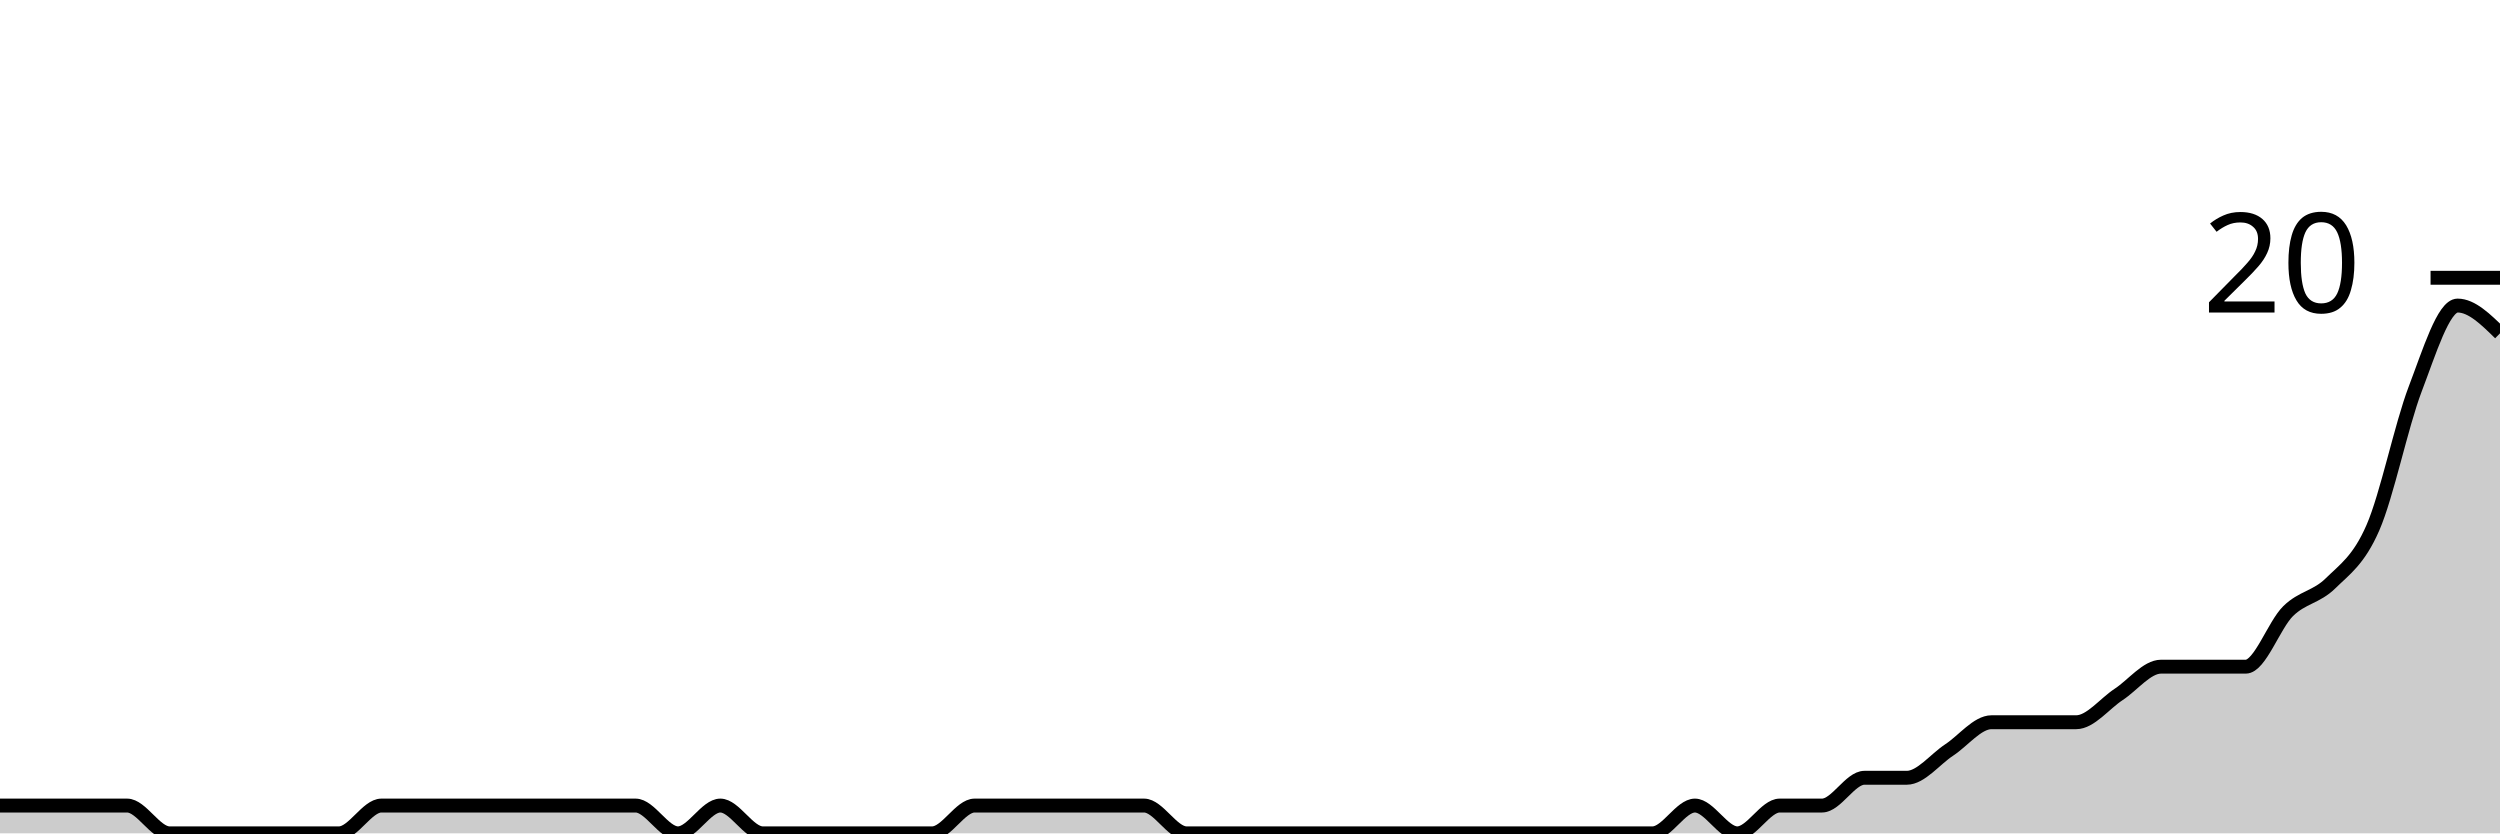
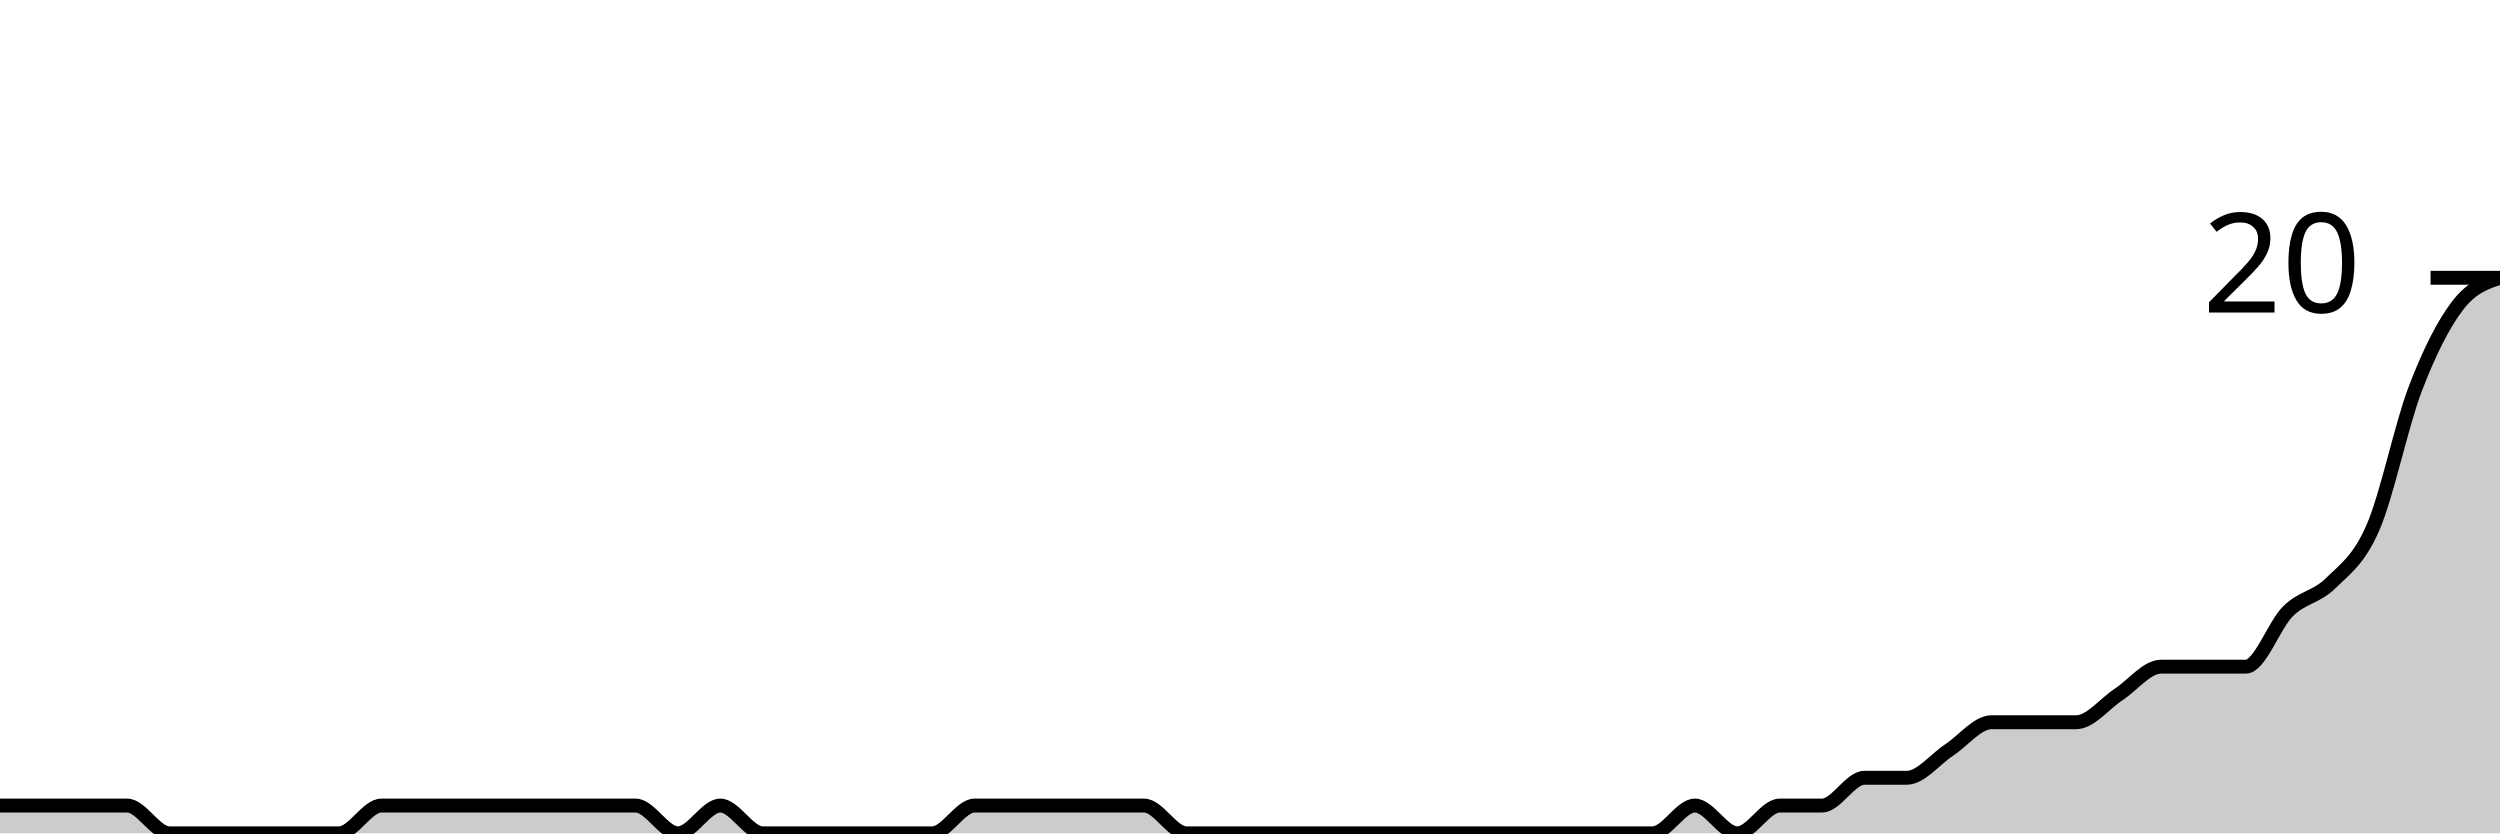
<svg xmlns="http://www.w3.org/2000/svg" viewBox="0 0 180 60">
  <g transform="translate(0,20)">
-     <path class="area" fill="rgba(0, 0, 0, 0.2)" d="M0,38C1.017,38,2.034,38,3.051,38C4.068,38,5.085,38,6.102,38C7.119,38,8.136,38,9.153,38C10.169,38,11.186,40,12.203,40C13.22,40,14.237,40,15.254,40C16.271,40,17.288,40,18.305,40C19.322,40,20.339,40,21.356,40C22.373,40,23.39,40,24.407,40C25.424,40,26.441,38,27.458,38C28.475,38,29.492,38,30.508,38C31.525,38,32.542,38,33.559,38C34.576,38,35.593,38,36.61,38C37.627,38,38.644,38,39.661,38C40.678,38,41.695,38,42.712,38C43.729,38,44.746,38,45.763,38C46.78,38,47.797,40,48.814,40C49.831,40,50.847,38,51.864,38C52.881,38,53.898,40,54.915,40C55.932,40,56.949,40,57.966,40C58.983,40,60,40,61.017,40C62.034,40,63.051,40,64.068,40C65.085,40,66.102,40,67.119,40C68.136,40,69.153,38,70.169,38C71.186,38,72.203,38,73.22,38C74.237,38,75.254,38,76.271,38C77.288,38,78.305,38,79.322,38C80.339,38,81.356,38,82.373,38C83.39,38,84.407,40,85.424,40C86.441,40,87.458,40,88.475,40C89.492,40,90.508,40,91.525,40C92.542,40,93.559,40,94.576,40C95.593,40,96.61,40,97.627,40C98.644,40,99.661,40,100.678,40C101.695,40,102.712,40,103.729,40C104.746,40,105.763,40,106.78,40C107.797,40,108.814,40,109.831,40C110.847,40,111.864,40,112.881,40C113.898,40,114.915,40,115.932,40C116.949,40,117.966,40,118.983,40C120,40,121.017,38,122.034,38C123.051,38,124.068,40,125.085,40C126.102,40,127.119,38,128.136,38C129.153,38,130.169,38,131.186,38C132.203,38,133.22,36,134.237,36C135.254,36,136.271,36,137.288,36C138.305,36,139.322,34.667,140.339,34C141.356,33.333,142.373,32,143.39,32C144.407,32,145.424,32,146.441,32C147.458,32,148.475,32,149.492,32C150.508,32,151.525,30.667,152.542,30C153.559,29.333,154.576,28,155.593,28C156.61,28,157.627,28,158.644,28C159.661,28,160.678,28,161.695,28C162.712,28,163.729,25,164.746,24C165.763,23,166.78,23,167.797,22C168.814,21,169.831,20.333,170.847,18C171.864,15.667,172.881,10.667,173.898,8C174.915,5.333,175.932,2,176.949,2C177.966,2,178.983,3,180,4L180,40C178.983,40,177.966,40,176.949,40C175.932,40,174.915,40,173.898,40C172.881,40,171.864,40,170.847,40C169.831,40,168.814,40,167.797,40C166.78,40,165.763,40,164.746,40C163.729,40,162.712,40,161.695,40C160.678,40,159.661,40,158.644,40C157.627,40,156.61,40,155.593,40C154.576,40,153.559,40,152.542,40C151.525,40,150.508,40,149.492,40C148.475,40,147.458,40,146.441,40C145.424,40,144.407,40,143.39,40C142.373,40,141.356,40,140.339,40C139.322,40,138.305,40,137.288,40C136.271,40,135.254,40,134.237,40C133.22,40,132.203,40,131.186,40C130.169,40,129.153,40,128.136,40C127.119,40,126.102,40,125.085,40C124.068,40,123.051,40,122.034,40C121.017,40,120,40,118.983,40C117.966,40,116.949,40,115.932,40C114.915,40,113.898,40,112.881,40C111.864,40,110.847,40,109.831,40C108.814,40,107.797,40,106.78,40C105.763,40,104.746,40,103.729,40C102.712,40,101.695,40,100.678,40C99.661,40,98.644,40,97.627,40C96.61,40,95.593,40,94.576,40C93.559,40,92.542,40,91.525,40C90.508,40,89.492,40,88.475,40C87.458,40,86.441,40,85.424,40C84.407,40,83.39,40,82.373,40C81.356,40,80.339,40,79.322,40C78.305,40,77.288,40,76.271,40C75.254,40,74.237,40,73.22,40C72.203,40,71.186,40,70.169,40C69.153,40,68.136,40,67.119,40C66.102,40,65.085,40,64.068,40C63.051,40,62.034,40,61.017,40C60,40,58.983,40,57.966,40C56.949,40,55.932,40,54.915,40C53.898,40,52.881,40,51.864,40C50.847,40,49.831,40,48.814,40C47.797,40,46.78,40,45.763,40C44.746,40,43.729,40,42.712,40C41.695,40,40.678,40,39.661,40C38.644,40,37.627,40,36.61,40C35.593,40,34.576,40,33.559,40C32.542,40,31.525,40,30.508,40C29.492,40,28.475,40,27.458,40C26.441,40,25.424,40,24.407,40C23.39,40,22.373,40,21.356,40C20.339,40,19.322,40,18.305,40C17.288,40,16.271,40,15.254,40C14.237,40,13.22,40,12.203,40C11.186,40,10.169,40,9.153,40C8.136,40,7.119,40,6.102,40C5.085,40,4.068,40,3.051,40C2.034,40,1.017,40,0,40Z" />
-     <path class="line" stroke="black" fill="none" d="M0,38C1.017,38,2.034,38,3.051,38C4.068,38,5.085,38,6.102,38C7.119,38,8.136,38,9.153,38C10.169,38,11.186,40,12.203,40C13.22,40,14.237,40,15.254,40C16.271,40,17.288,40,18.305,40C19.322,40,20.339,40,21.356,40C22.373,40,23.39,40,24.407,40C25.424,40,26.441,38,27.458,38C28.475,38,29.492,38,30.508,38C31.525,38,32.542,38,33.559,38C34.576,38,35.593,38,36.61,38C37.627,38,38.644,38,39.661,38C40.678,38,41.695,38,42.712,38C43.729,38,44.746,38,45.763,38C46.78,38,47.797,40,48.814,40C49.831,40,50.847,38,51.864,38C52.881,38,53.898,40,54.915,40C55.932,40,56.949,40,57.966,40C58.983,40,60,40,61.017,40C62.034,40,63.051,40,64.068,40C65.085,40,66.102,40,67.119,40C68.136,40,69.153,38,70.169,38C71.186,38,72.203,38,73.22,38C74.237,38,75.254,38,76.271,38C77.288,38,78.305,38,79.322,38C80.339,38,81.356,38,82.373,38C83.39,38,84.407,40,85.424,40C86.441,40,87.458,40,88.475,40C89.492,40,90.508,40,91.525,40C92.542,40,93.559,40,94.576,40C95.593,40,96.61,40,97.627,40C98.644,40,99.661,40,100.678,40C101.695,40,102.712,40,103.729,40C104.746,40,105.763,40,106.78,40C107.797,40,108.814,40,109.831,40C110.847,40,111.864,40,112.881,40C113.898,40,114.915,40,115.932,40C116.949,40,117.966,40,118.983,40C120,40,121.017,38,122.034,38C123.051,38,124.068,40,125.085,40C126.102,40,127.119,38,128.136,38C129.153,38,130.169,38,131.186,38C132.203,38,133.22,36,134.237,36C135.254,36,136.271,36,137.288,36C138.305,36,139.322,34.667,140.339,34C141.356,33.333,142.373,32,143.39,32C144.407,32,145.424,32,146.441,32C147.458,32,148.475,32,149.492,32C150.508,32,151.525,30.667,152.542,30C153.559,29.333,154.576,28,155.593,28C156.61,28,157.627,28,158.644,28C159.661,28,160.678,28,161.695,28C162.712,28,163.729,25,164.746,24C165.763,23,166.78,23,167.797,22C168.814,21,169.831,20.333,170.847,18C171.864,15.667,172.881,10.667,173.898,8C174.915,5.333,175.932,2,176.949,2C177.966,2,178.983,3,180,4" />
+     <path class="area" fill="rgba(0, 0, 0, 0.2)" d="M0,38C1.017,38,2.034,38,3.051,38C4.068,38,5.085,38,6.102,38C7.119,38,8.136,38,9.153,38C10.169,38,11.186,40,12.203,40C13.22,40,14.237,40,15.254,40C16.271,40,17.288,40,18.305,40C19.322,40,20.339,40,21.356,40C22.373,40,23.39,40,24.407,40C25.424,40,26.441,38,27.458,38C28.475,38,29.492,38,30.508,38C31.525,38,32.542,38,33.559,38C34.576,38,35.593,38,36.61,38C37.627,38,38.644,38,39.661,38C40.678,38,41.695,38,42.712,38C43.729,38,44.746,38,45.763,38C46.78,38,47.797,40,48.814,40C49.831,40,50.847,38,51.864,38C52.881,38,53.898,40,54.915,40C55.932,40,56.949,40,57.966,40C58.983,40,60,40,61.017,40C62.034,40,63.051,40,64.068,40C65.085,40,66.102,40,67.119,40C68.136,40,69.153,38,70.169,38C71.186,38,72.203,38,73.22,38C74.237,38,75.254,38,76.271,38C77.288,38,78.305,38,79.322,38C80.339,38,81.356,38,82.373,38C83.39,38,84.407,40,85.424,40C86.441,40,87.458,40,88.475,40C89.492,40,90.508,40,91.525,40C92.542,40,93.559,40,94.576,40C95.593,40,96.61,40,97.627,40C98.644,40,99.661,40,100.678,40C101.695,40,102.712,40,103.729,40C104.746,40,105.763,40,106.78,40C107.797,40,108.814,40,109.831,40C110.847,40,111.864,40,112.881,40C113.898,40,114.915,40,115.932,40C116.949,40,117.966,40,118.983,40C120,40,121.017,38,122.034,38C123.051,38,124.068,40,125.085,40C126.102,40,127.119,38,128.136,38C129.153,38,130.169,38,131.186,38C132.203,38,133.22,36,134.237,36C135.254,36,136.271,36,137.288,36C138.305,36,139.322,34.667,140.339,34C141.356,33.333,142.373,32,143.39,32C144.407,32,145.424,32,146.441,32C147.458,32,148.475,32,149.492,32C150.508,32,151.525,30.667,152.542,30C153.559,29.333,154.576,28,155.593,28C156.61,28,157.627,28,158.644,28C159.661,28,160.678,28,161.695,28C162.712,28,163.729,25,164.746,24C165.763,23,166.78,23,167.797,22C168.814,21,169.831,20.333,170.847,18C171.864,15.667,172.881,10.667,173.898,8C174.915,5.333,175.932,3.333,176.949,2C177.966,0.667,178.983,0.333,180,0L180,40C178.983,40,177.966,40,176.949,40C175.932,40,174.915,40,173.898,40C172.881,40,171.864,40,170.847,40C169.831,40,168.814,40,167.797,40C166.78,40,165.763,40,164.746,40C163.729,40,162.712,40,161.695,40C160.678,40,159.661,40,158.644,40C157.627,40,156.61,40,155.593,40C154.576,40,153.559,40,152.542,40C151.525,40,150.508,40,149.492,40C148.475,40,147.458,40,146.441,40C145.424,40,144.407,40,143.39,40C142.373,40,141.356,40,140.339,40C139.322,40,138.305,40,137.288,40C136.271,40,135.254,40,134.237,40C133.22,40,132.203,40,131.186,40C130.169,40,129.153,40,128.136,40C127.119,40,126.102,40,125.085,40C124.068,40,123.051,40,122.034,40C121.017,40,120,40,118.983,40C117.966,40,116.949,40,115.932,40C114.915,40,113.898,40,112.881,40C111.864,40,110.847,40,109.831,40C108.814,40,107.797,40,106.78,40C105.763,40,104.746,40,103.729,40C102.712,40,101.695,40,100.678,40C99.661,40,98.644,40,97.627,40C96.61,40,95.593,40,94.576,40C93.559,40,92.542,40,91.525,40C90.508,40,89.492,40,88.475,40C87.458,40,86.441,40,85.424,40C84.407,40,83.39,40,82.373,40C81.356,40,80.339,40,79.322,40C78.305,40,77.288,40,76.271,40C75.254,40,74.237,40,73.22,40C72.203,40,71.186,40,70.169,40C69.153,40,68.136,40,67.119,40C66.102,40,65.085,40,64.068,40C63.051,40,62.034,40,61.017,40C60,40,58.983,40,57.966,40C56.949,40,55.932,40,54.915,40C53.898,40,52.881,40,51.864,40C50.847,40,49.831,40,48.814,40C47.797,40,46.78,40,45.763,40C44.746,40,43.729,40,42.712,40C41.695,40,40.678,40,39.661,40C38.644,40,37.627,40,36.61,40C35.593,40,34.576,40,33.559,40C32.542,40,31.525,40,30.508,40C29.492,40,28.475,40,27.458,40C26.441,40,25.424,40,24.407,40C23.39,40,22.373,40,21.356,40C20.339,40,19.322,40,18.305,40C17.288,40,16.271,40,15.254,40C14.237,40,13.22,40,12.203,40C11.186,40,10.169,40,9.153,40C8.136,40,7.119,40,6.102,40C5.085,40,4.068,40,3.051,40C2.034,40,1.017,40,0,40Z" />
+     <path class="line" stroke="black" fill="none" d="M0,38C1.017,38,2.034,38,3.051,38C4.068,38,5.085,38,6.102,38C7.119,38,8.136,38,9.153,38C10.169,38,11.186,40,12.203,40C13.22,40,14.237,40,15.254,40C16.271,40,17.288,40,18.305,40C19.322,40,20.339,40,21.356,40C22.373,40,23.39,40,24.407,40C25.424,40,26.441,38,27.458,38C28.475,38,29.492,38,30.508,38C31.525,38,32.542,38,33.559,38C34.576,38,35.593,38,36.61,38C37.627,38,38.644,38,39.661,38C40.678,38,41.695,38,42.712,38C43.729,38,44.746,38,45.763,38C46.78,38,47.797,40,48.814,40C49.831,40,50.847,38,51.864,38C52.881,38,53.898,40,54.915,40C55.932,40,56.949,40,57.966,40C58.983,40,60,40,61.017,40C62.034,40,63.051,40,64.068,40C65.085,40,66.102,40,67.119,40C68.136,40,69.153,38,70.169,38C71.186,38,72.203,38,73.22,38C74.237,38,75.254,38,76.271,38C77.288,38,78.305,38,79.322,38C80.339,38,81.356,38,82.373,38C83.39,38,84.407,40,85.424,40C86.441,40,87.458,40,88.475,40C89.492,40,90.508,40,91.525,40C92.542,40,93.559,40,94.576,40C95.593,40,96.61,40,97.627,40C98.644,40,99.661,40,100.678,40C101.695,40,102.712,40,103.729,40C104.746,40,105.763,40,106.78,40C107.797,40,108.814,40,109.831,40C110.847,40,111.864,40,112.881,40C113.898,40,114.915,40,115.932,40C116.949,40,117.966,40,118.983,40C120,40,121.017,38,122.034,38C123.051,38,124.068,40,125.085,40C126.102,40,127.119,38,128.136,38C129.153,38,130.169,38,131.186,38C132.203,38,133.22,36,134.237,36C135.254,36,136.271,36,137.288,36C138.305,36,139.322,34.667,140.339,34C141.356,33.333,142.373,32,143.39,32C144.407,32,145.424,32,146.441,32C147.458,32,148.475,32,149.492,32C150.508,32,151.525,30.667,152.542,30C153.559,29.333,154.576,28,155.593,28C156.61,28,157.627,28,158.644,28C159.661,28,160.678,28,161.695,28C162.712,28,163.729,25,164.746,24C165.763,23,166.78,23,167.797,22C168.814,21,169.831,20.333,170.847,18C171.864,15.667,172.881,10.667,173.898,8C174.915,5.333,175.932,3.333,176.949,2C177.966,0.667,178.983,0.333,180,0" />
    <path class="axis-ceiling" stroke-width="1" stroke="black" fill="none" d="M175,0L180,0" />
    <text class="axis-ceiling-label" font-family="sans-serif" text-anchor="end" font-size="10px" x="170" y="2.5">20</text>
  </g>
</svg>
